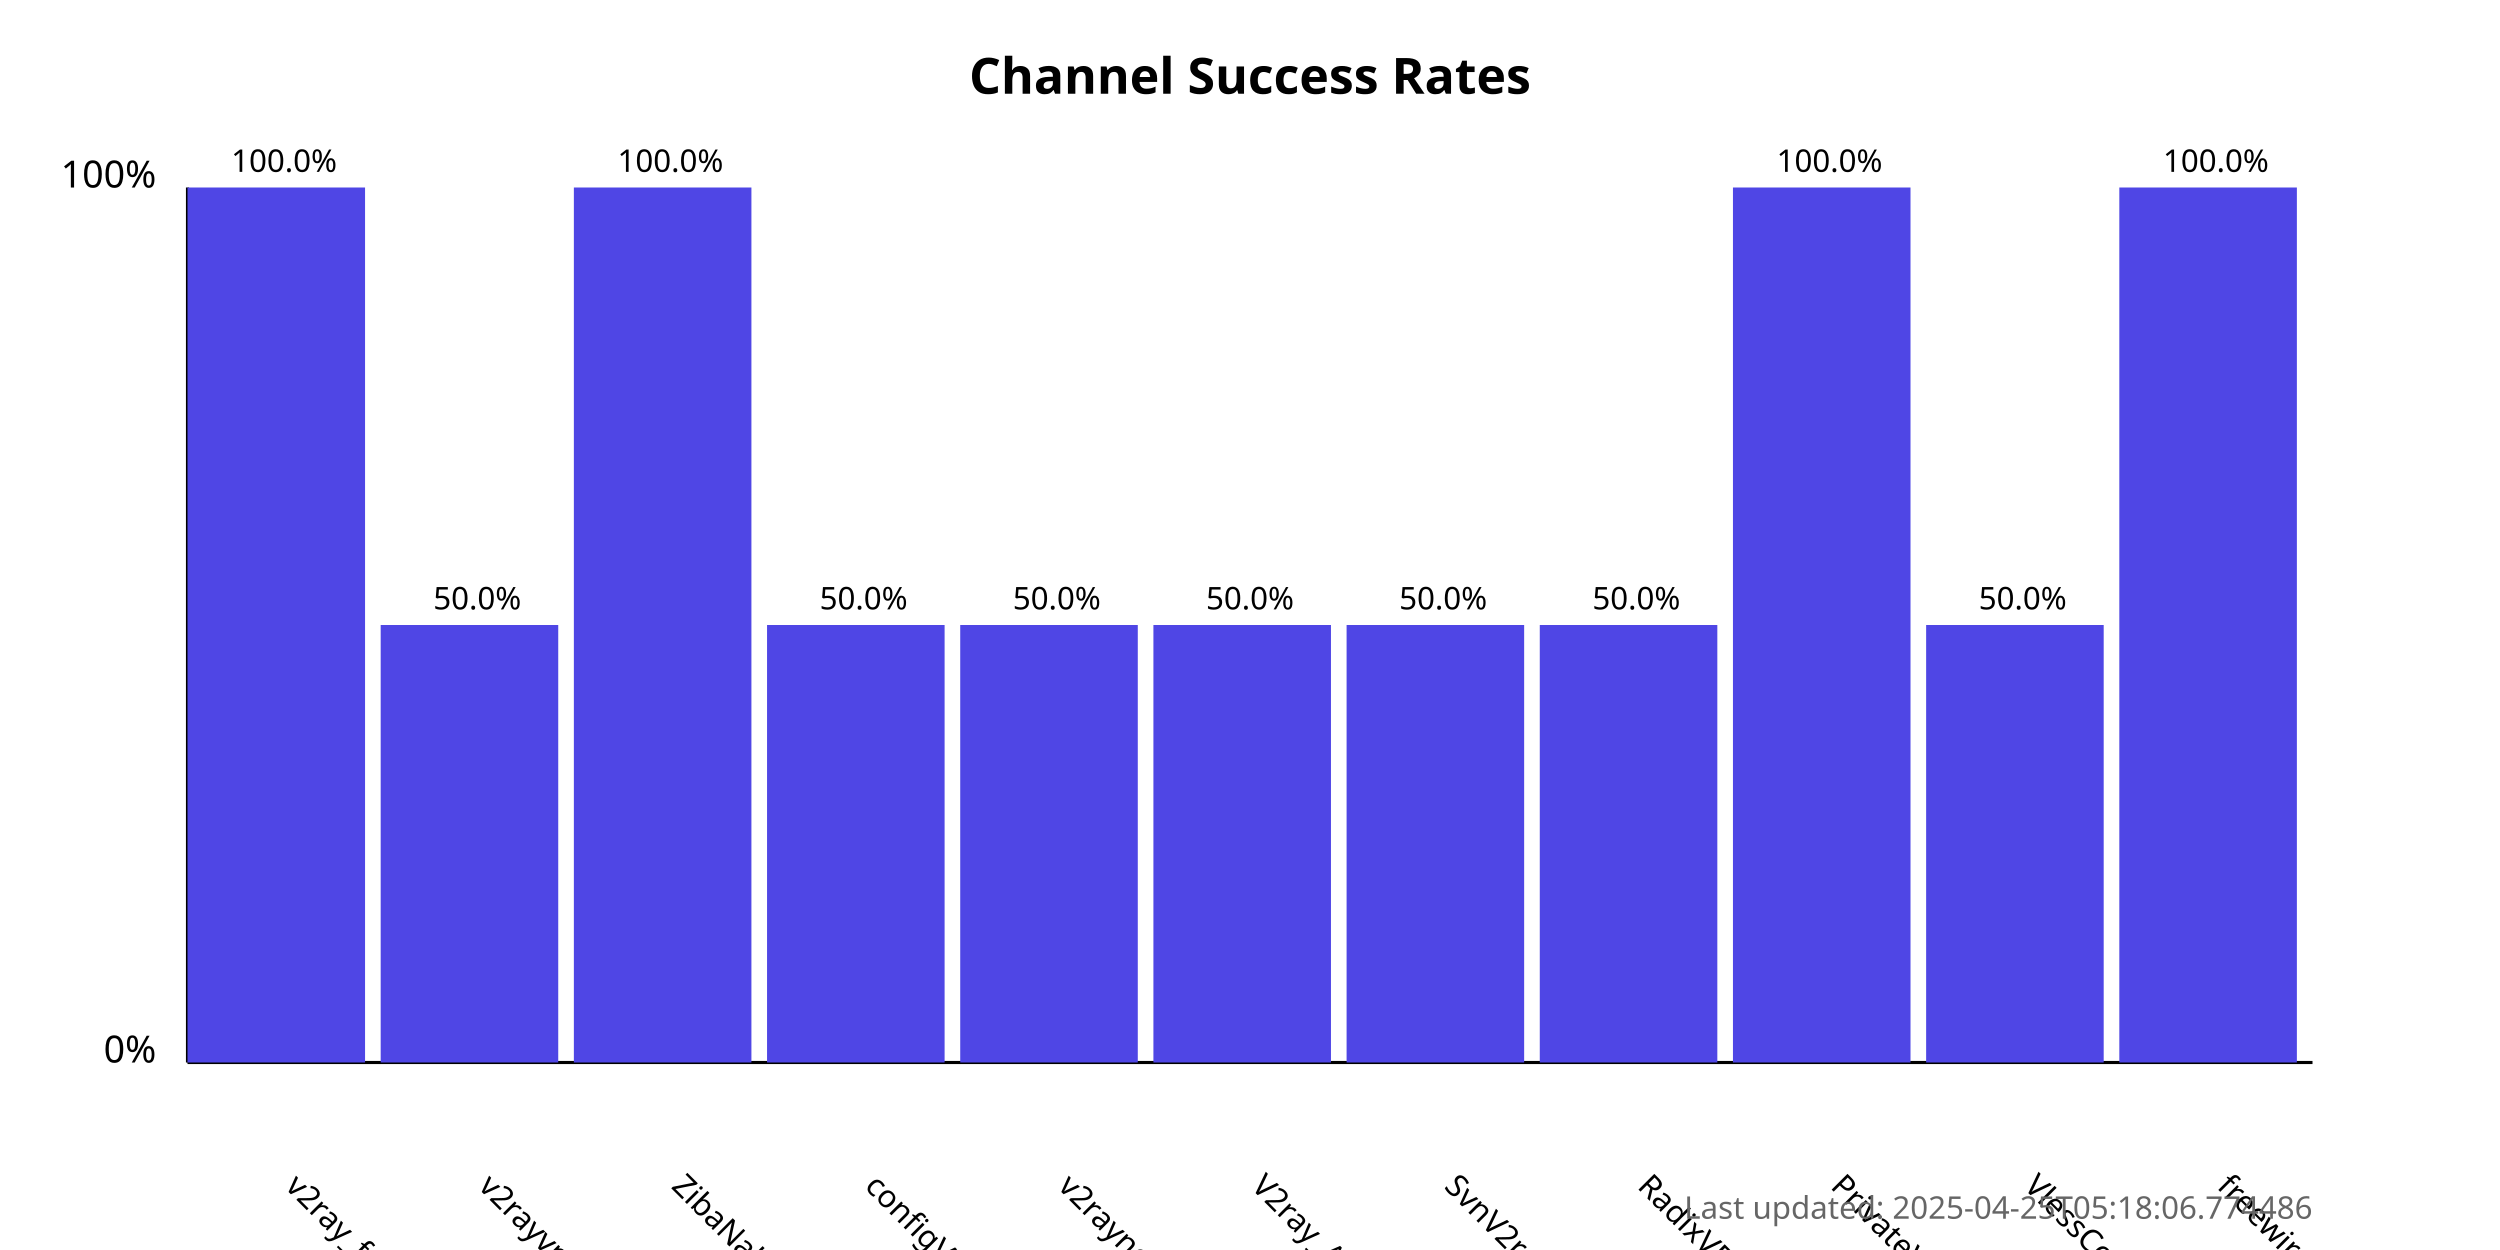
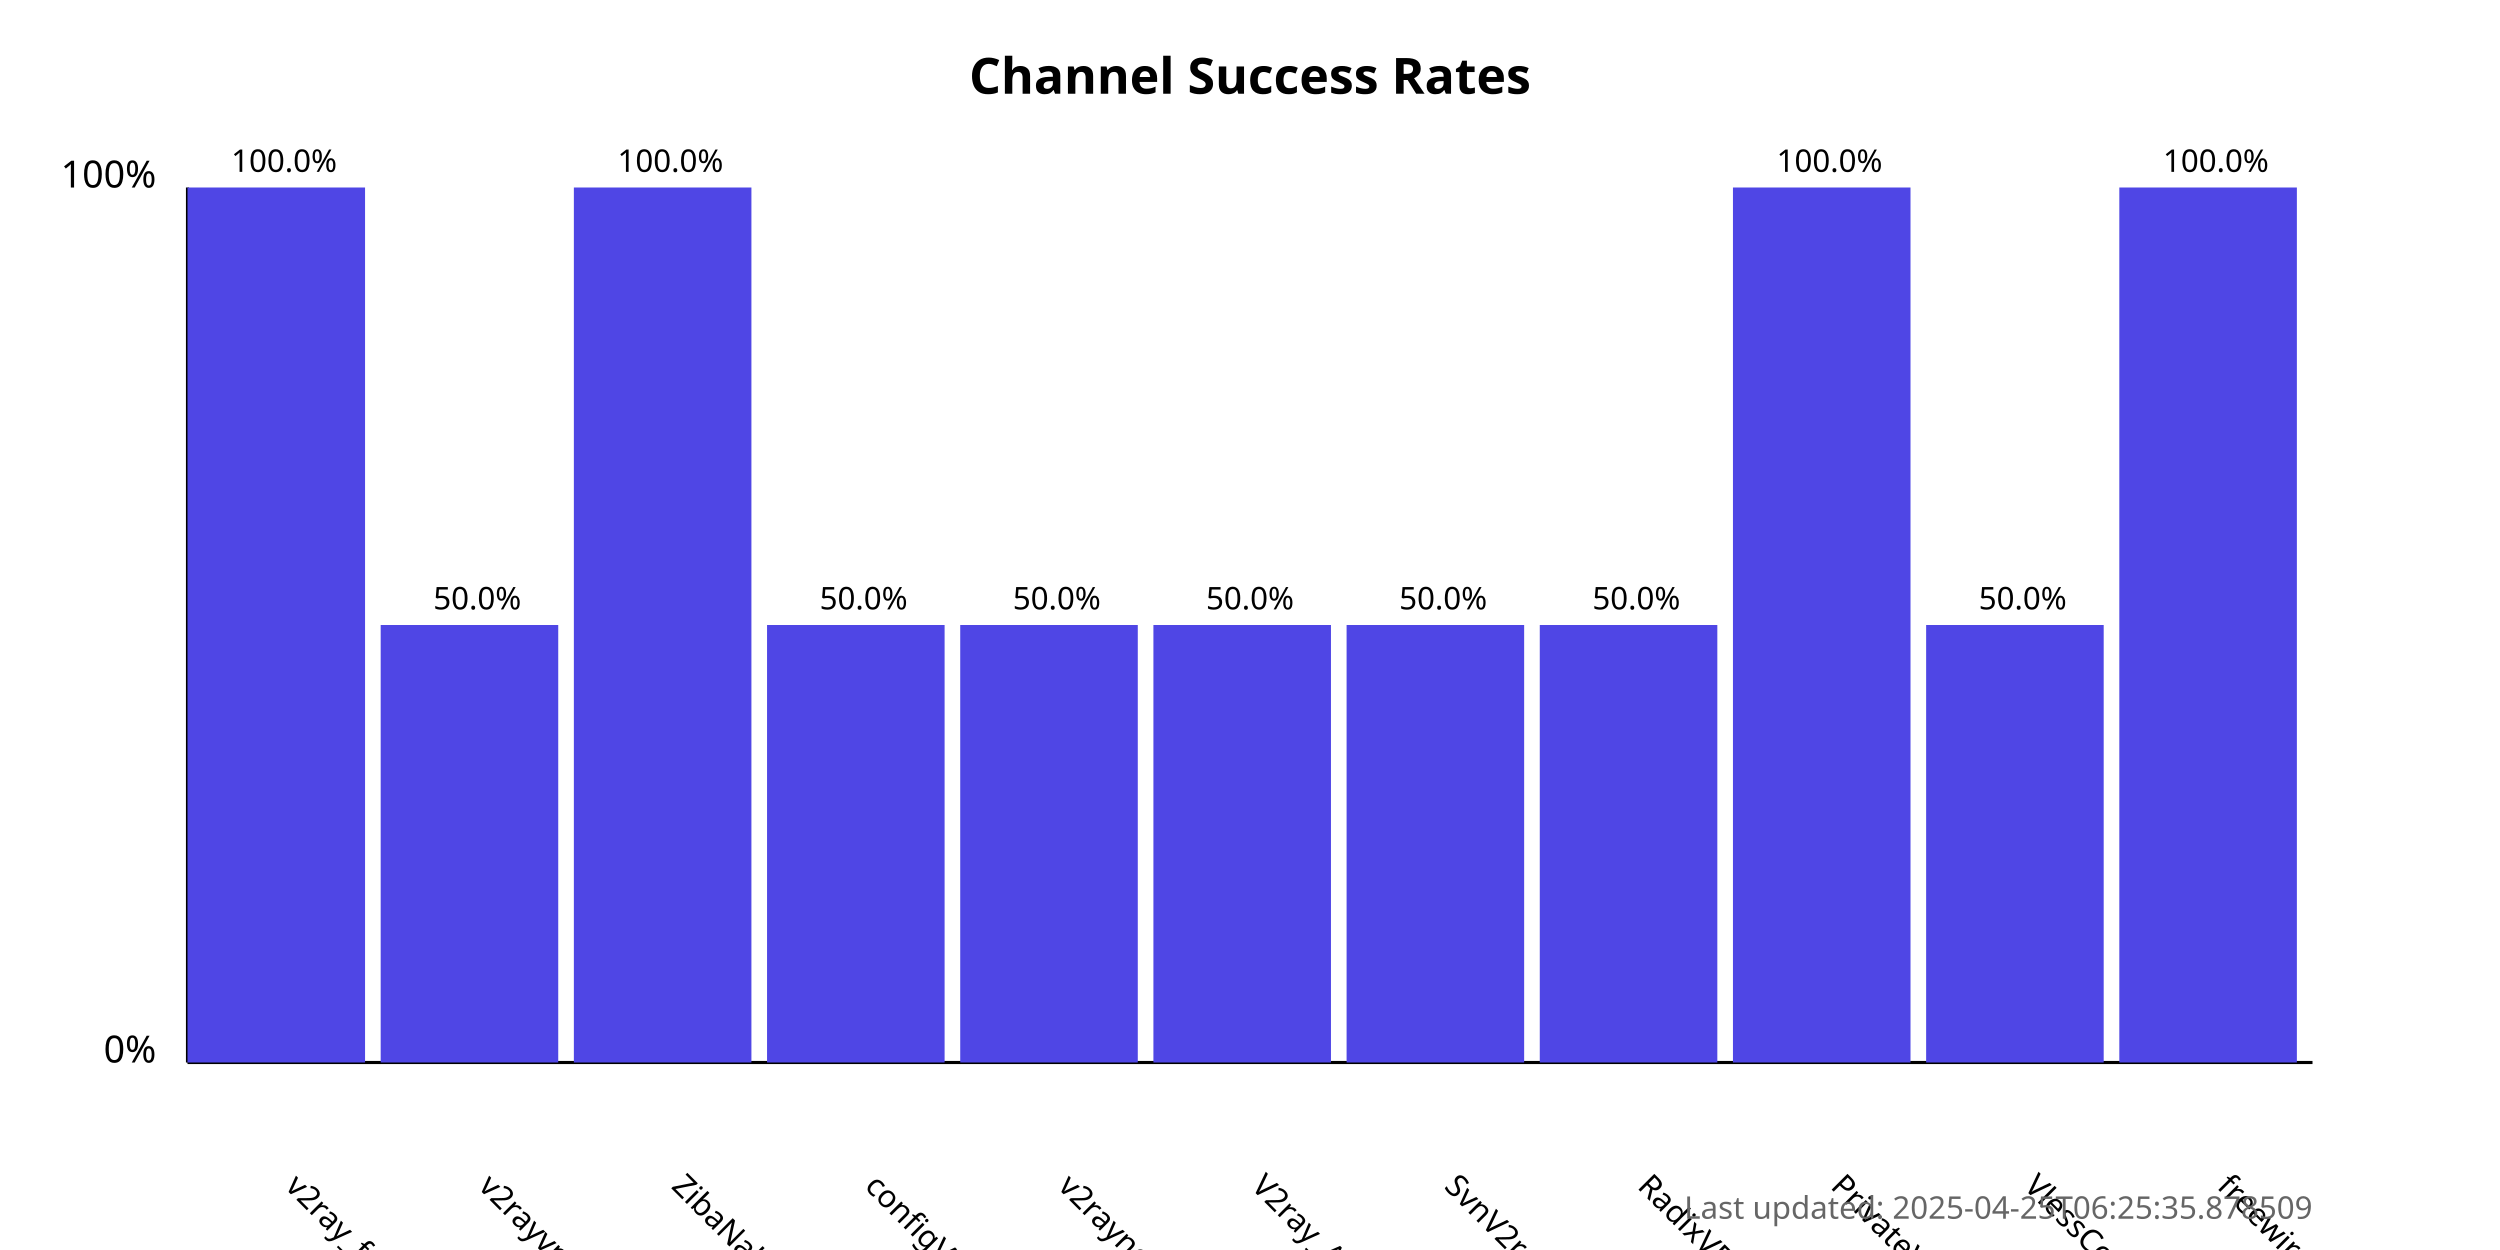
<svg xmlns="http://www.w3.org/2000/svg" width="800" height="400">
  <style>
            .chart-title { font: bold 16px sans-serif; }
            .axis-label { font: 12px sans-serif; }
            .tick-label { font: 10px sans-serif; }
            .bar { fill: #4f46e5; }
            .bar:hover { fill: #6366f1; }
            .timestamp { font: 10px sans-serif; fill: #666; }
        </style>
  <text x="400.0" y="30" text-anchor="middle" class="chart-title">
            Channel Success Rates
        </text>
  <line x1="60" y1="340" x2="60" y2="60" stroke="black" stroke-width="1" />
  <line x1="60" y1="340" x2="740" y2="340" stroke="black" stroke-width="1" />
  <text x="50" y="340" text-anchor="end" class="axis-label">0%</text>
  <text x="50" y="60" text-anchor="end" class="axis-label">100%</text>
  <g>
    <rect x="60" y="60.0" width="56.818" height="280.0" class="bar" />
    <text x="90.909" y="380" transform="rotate(45, 90.90909, 380)" text-anchor="start" class="tick-label">
                v2ray_free_conf
            </text>
    <text x="90.909" y="55.0" text-anchor="middle" class="tick-label">
                100.0%
            </text>
  </g>
  <g>
    <rect x="121.818" y="200.0" width="56.818" height="140.0" class="bar" />
    <text x="152.727" y="380" transform="rotate(45, 152.7273, 380)" text-anchor="start" class="tick-label">
                v2rayvpno
            </text>
    <text x="152.727" y="195.0" text-anchor="middle" class="tick-label">
                50.0%
            </text>
  </g>
  <g>
    <rect x="183.636" y="60.0" width="56.818" height="280.0" class="bar" />
    <text x="214.545" y="380" transform="rotate(45, 214.5455, 380)" text-anchor="start" class="tick-label">
                ZibaNabz
            </text>
    <text x="214.545" y="55.0" text-anchor="middle" class="tick-label">
                100.0%
            </text>
  </g>
  <g>
    <rect x="245.455" y="200.0" width="56.818" height="140.0" class="bar" />
    <text x="276.364" y="380" transform="rotate(45, 276.3636, 380)" text-anchor="start" class="tick-label">
                configV2rayForFree
            </text>
    <text x="276.364" y="195.0" text-anchor="middle" class="tick-label">
                50.0%
            </text>
  </g>
  <g>
    <rect x="307.273" y="200.0" width="56.818" height="140.0" class="bar" />
    <text x="338.182" y="380" transform="rotate(45, 338.1818, 380)" text-anchor="start" class="tick-label">
                v2rayngvpn
            </text>
    <text x="338.182" y="195.0" text-anchor="middle" class="tick-label">
                50.0%
            </text>
  </g>
  <g>
    <rect x="369.091" y="200.0" width="56.818" height="140.0" class="bar" />
    <text x="400.0" y="380" transform="rotate(45, 400.0, 380)" text-anchor="start" class="tick-label">
                V2ray_Alpha
            </text>
    <text x="400.0" y="195.0" text-anchor="middle" class="tick-label">
                50.0%
            </text>
  </g>
  <g>
    <rect x="430.909" y="200.0" width="56.818" height="140.0" class="bar" />
    <text x="461.818" y="380" transform="rotate(45, 461.8182, 380)" text-anchor="start" class="tick-label">
                SvnV2ray
            </text>
    <text x="461.818" y="195.0" text-anchor="middle" class="tick-label">
                50.0%
            </text>
  </g>
  <g>
    <rect x="492.727" y="200.0" width="56.818" height="140.0" class="bar" />
    <text x="523.636" y="380" transform="rotate(45, 523.6364, 380)" text-anchor="start" class="tick-label">
                RadixVPN
            </text>
    <text x="523.636" y="195.0" text-anchor="middle" class="tick-label">
                50.0%
            </text>
  </g>
  <g>
    <rect x="554.545" y="60.0" width="56.818" height="280.0" class="bar" />
    <text x="585.455" y="380" transform="rotate(45, 585.4545, 380)" text-anchor="start" class="tick-label">
                PrivateVPNs
            </text>
    <text x="585.455" y="55.0" text-anchor="middle" class="tick-label">
                100.0%
            </text>
  </g>
  <g>
    <rect x="616.364" y="200.0" width="56.818" height="140.0" class="bar" />
    <text x="647.273" y="380" transform="rotate(45, 647.2727, 380)" text-anchor="start" class="tick-label">
                VlessConfig
            </text>
    <text x="647.273" y="195.0" text-anchor="middle" class="tick-label">
                50.0%
            </text>
  </g>
  <g>
    <rect x="678.182" y="60.0" width="56.818" height="280.0" class="bar" />
    <text x="709.091" y="380" transform="rotate(45, 709.0909, 380)" text-anchor="start" class="tick-label">
                freewireguard
            </text>
    <text x="709.091" y="55.0" text-anchor="middle" class="tick-label">
                100.0%
            </text>
  </g>
  <text x="740" y="390" text-anchor="end" class="timestamp">
-             Last updated: 2025-04-25T05:18:06.774486
+             Last updated: 2025-04-25T06:25:35.878509
        </text>
</svg>
